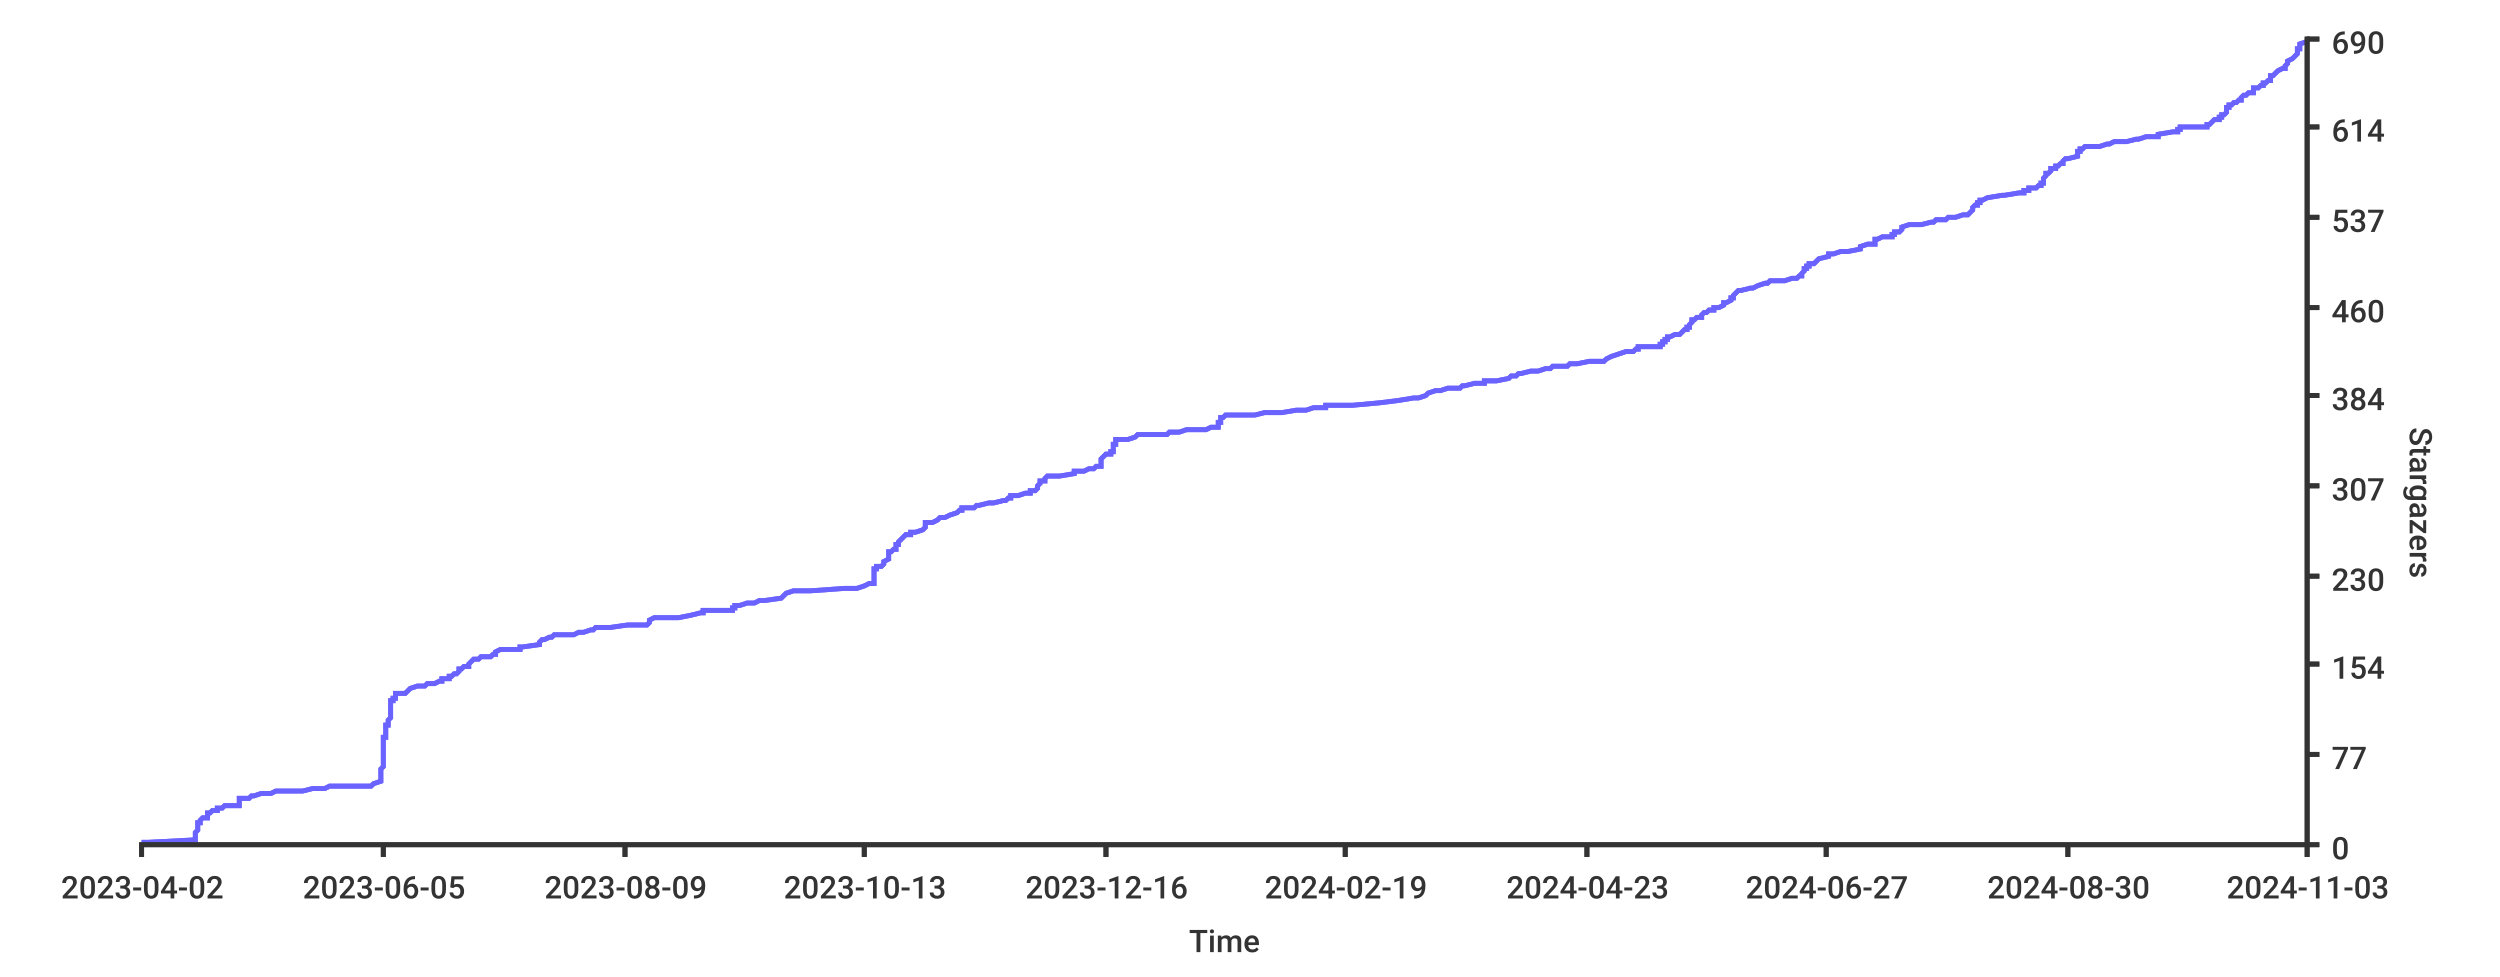
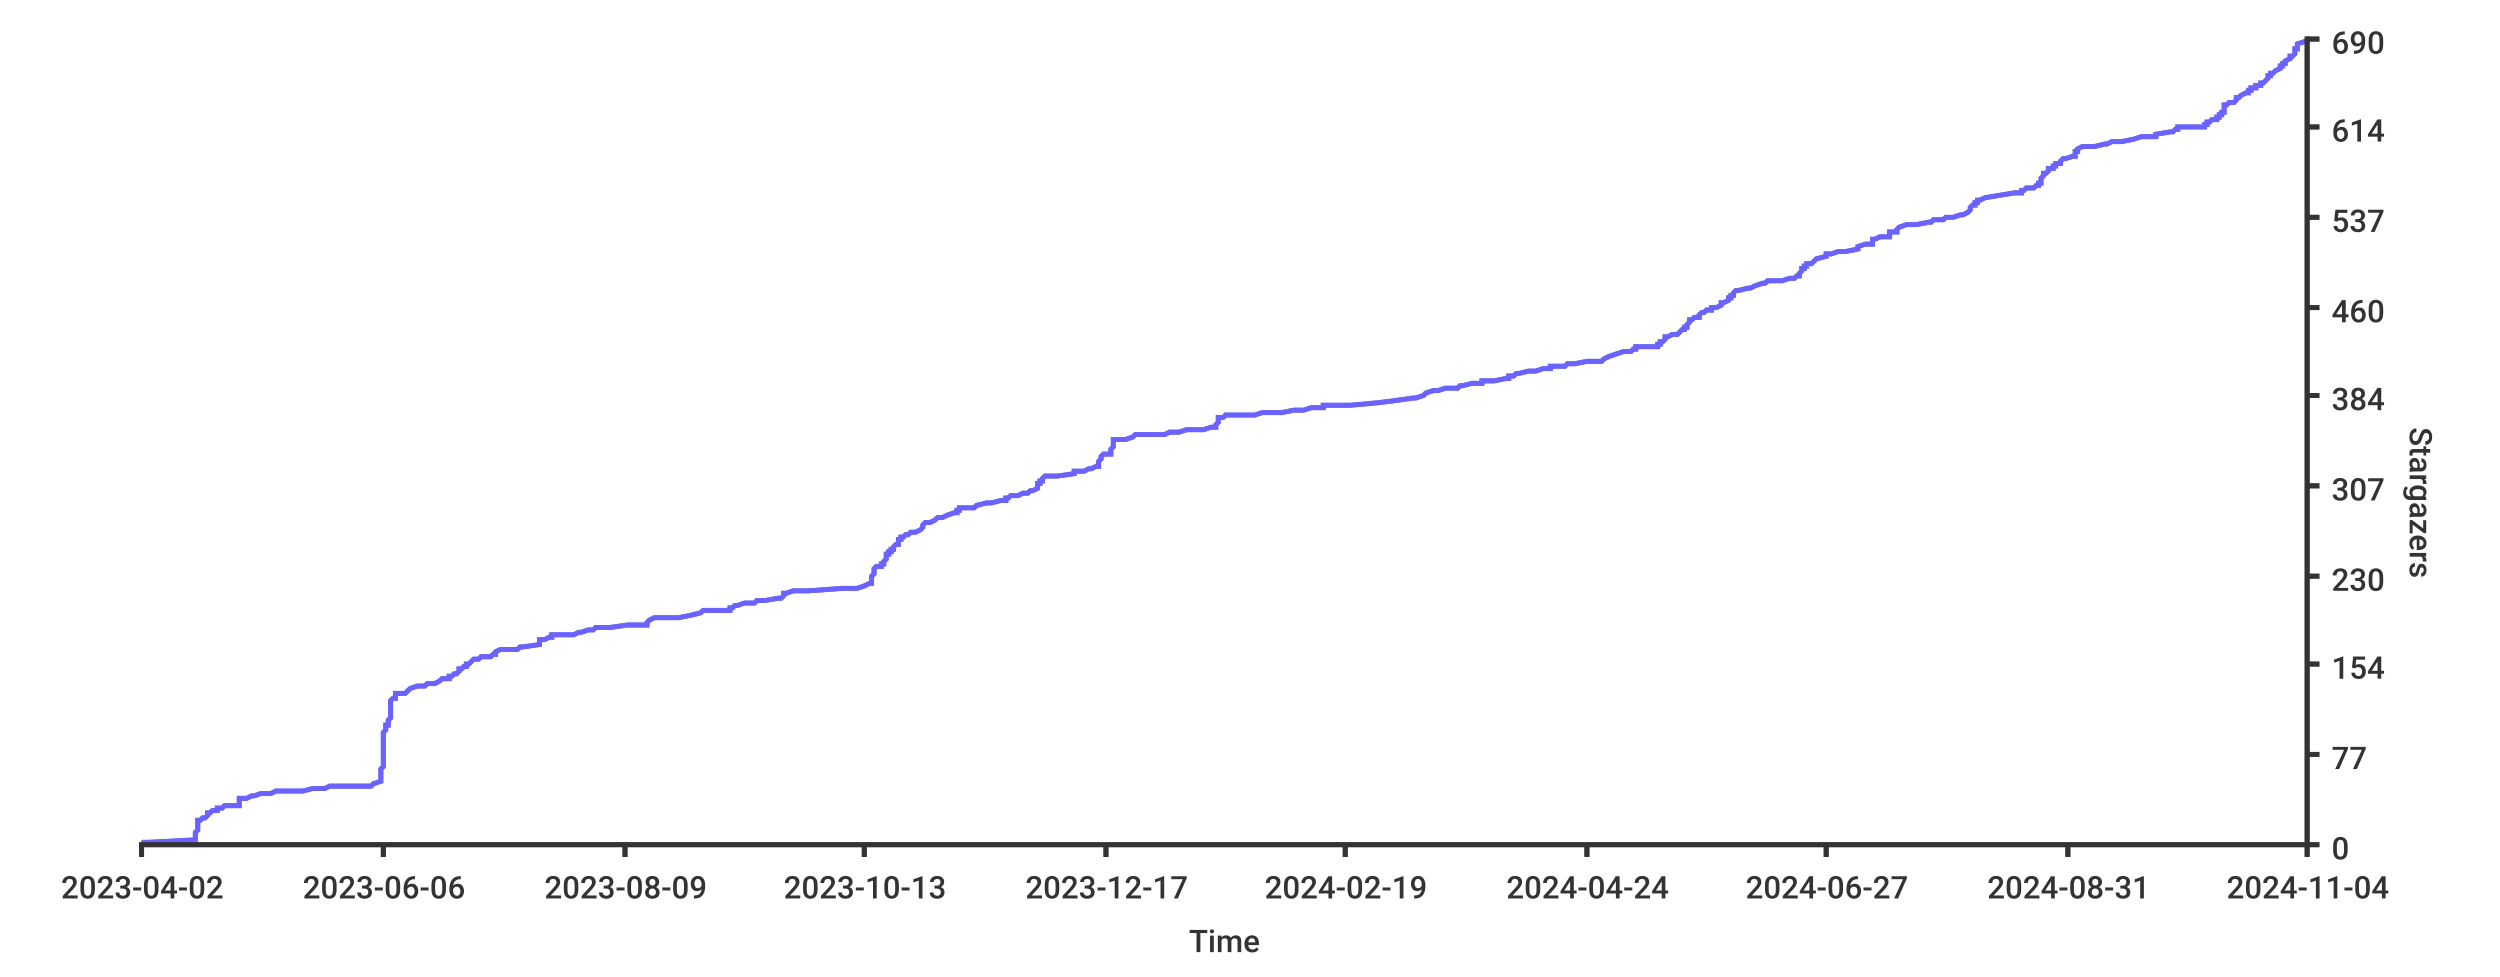
<svg xmlns="http://www.w3.org/2000/svg" width="1024px" height="400px">
  <style type="text/css">
path { fill: none; stroke: rgb(51,51,51); }
path.series { stroke: #6b63ff; }
rect.background { fill: rgb(255,255,255); stroke: none; }

text {
	stroke-width: 0;
	stroke: none;
	fill: rgba(51,51,51,1.0);
	font-size: 12.8px;
	font-family: 'Roboto Medium', sans-serif;
}
</style>
-   <rect class="background" rx="8" x="0" y="0" width="1024px" height="400px" />
+   <rect rx="8" x="0" y="0" width="1024px" height="400px" class="background" />
  <rect x="0" y="0" width="1024px" height="400px" class="background" rx="8" />
-   <path stroke-width="2" class="series" d="M 58 345 L 61 345 L 80 344 L 80 344 L 80 343 L 80 343 L 80 342 L 80 342 L 80 341 L 80 341 L 81 340 L 81 340 L 81 339 L 81 339 L 81 338 L 81 338 L 81 337 L 82 337 L 82 336 L 82 336 L 83 335 L 83 335 L 85 335 L 85 334 L 85 334 L 85 333 L 86 333 L 87 332 L 89 332 L 89 331 L 91 331 L 92 330 L 98 330 L 98 329 L 98 329 L 98 328 L 98 328 L 98 327 L 102 327 L 103 326 L 104 326 L 107 325 L 111 325 L 113 324 L 121 324 L 124 324 L 128 323 L 133 323 L 135 322 L 152 322 L 153 321 L 153 321 L 156 320 L 156 320 L 156 319 L 156 319 L 156 318 L 156 318 L 156 317 L 156 317 L 156 316 L 156 316 L 156 315 L 156 315 L 157 314 L 157 314 L 157 313 L 157 313 L 157 313 L 157 312 L 157 312 L 157 311 L 157 311 L 157 310 L 157 310 L 157 309 L 157 309 L 157 308 L 157 308 L 157 307 L 157 307 L 157 306 L 157 306 L 157 305 L 157 305 L 157 304 L 157 304 L 157 303 L 157 303 L 157 302 L 158 302 L 158 302 L 158 301 L 158 301 L 158 300 L 158 300 L 158 299 L 158 299 L 158 298 L 158 298 L 158 297 L 159 297 L 159 296 L 159 296 L 159 295 L 159 295 L 160 294 L 160 294 L 160 293 L 160 293 L 160 292 L 160 292 L 160 291 L 160 291 L 160 291 L 160 290 L 160 290 L 160 289 L 160 289 L 160 288 L 160 288 L 160 287 L 161 287 L 161 286 L 162 286 L 162 285 L 162 285 L 162 284 L 166 284 L 167 283 L 167 283 L 168 282 L 168 282 L 171 281 L 174 281 L 175 280 L 177 280 L 178 280 L 180 279 L 181 279 L 181 278 L 184 278 L 184 277 L 185 277 L 186 276 L 187 276 L 188 275 L 188 275 L 188 274 L 189 274 L 190 273 L 192 273 L 192 272 L 192 272 L 193 271 L 193 271 L 194 270 L 196 270 L 197 269 L 200 269 L 201 269 L 202 268 L 203 268 L 203 267 L 203 267 L 205 266 L 213 266 L 213 265 L 214 265 L 221 264 L 221 264 L 221 263 L 221 263 L 222 262 L 223 262 L 225 261 L 226 261 L 227 260 L 235 260 L 237 259 L 239 259 L 242 258 L 243 258 L 243 258 L 244 257 L 250 257 L 257 256 L 265 256 L 266 255 L 266 255 L 266 254 L 266 254 L 268 253 L 278 253 L 283 252 L 283 252 L 287 251 L 288 251 L 288 250 L 300 250 L 300 249 L 301 249 L 301 248 L 303 248 L 306 247 L 307 247 L 309 247 L 311 246 L 313 246 L 320 245 L 320 245 L 321 244 L 321 244 L 322 243 L 322 243 L 325 242 L 332 242 L 346 241 L 351 241 L 354 240 L 354 240 L 356 239 L 358 239 L 358 238 L 358 238 L 358 237 L 358 237 L 358 236 L 358 236 L 358 236 L 358 235 L 358 235 L 358 234 L 358 234 L 358 233 L 359 233 L 359 232 L 361 232 L 362 231 L 362 231 L 362 230 L 362 230 L 364 229 L 364 229 L 364 228 L 364 228 L 364 227 L 364 227 L 364 226 L 365 226 L 366 225 L 366 225 L 367 225 L 367 224 L 367 224 L 367 223 L 368 223 L 368 222 L 368 222 L 369 221 L 369 221 L 370 220 L 370 220 L 371 219 L 373 219 L 373 218 L 375 218 L 378 217 L 378 217 L 379 216 L 379 216 L 379 215 L 379 215 L 379 214 L 381 214 L 382 214 L 384 213 L 384 213 L 385 212 L 387 212 L 389 211 L 389 211 L 392 210 L 392 210 L 393 209 L 394 209 L 394 208 L 399 208 L 400 207 L 401 207 L 405 206 L 407 206 L 411 205 L 412 205 L 413 204 L 414 204 L 414 203 L 414 203 L 417 203 L 420 202 L 422 202 L 422 201 L 424 201 L 425 200 L 425 200 L 425 199 L 425 199 L 426 198 L 426 198 L 426 197 L 428 197 L 428 196 L 428 196 L 429 195 L 434 195 L 440 194 L 440 194 L 440 193 L 444 193 L 446 192 L 447 192 L 448 192 L 449 191 L 451 191 L 451 190 L 451 190 L 451 189 L 451 189 L 451 188 L 451 188 L 452 187 L 452 187 L 453 186 L 455 186 L 455 185 L 456 185 L 456 184 L 456 184 L 456 183 L 456 183 L 456 182 L 457 182 L 457 181 L 457 181 L 457 181 L 457 180 L 462 180 L 465 179 L 465 179 L 466 178 L 478 178 L 479 177 L 483 177 L 486 176 L 494 176 L 496 175 L 499 175 L 499 174 L 499 174 L 499 173 L 500 173 L 500 172 L 500 172 L 500 171 L 501 171 L 502 170 L 512 170 L 514 170 L 518 169 L 525 169 L 531 168 L 535 168 L 538 167 L 543 167 L 543 166 L 554 166 L 565 165 L 565 165 L 573 164 L 573 164 L 579 163 L 581 163 L 584 162 L 584 162 L 585 161 L 585 161 L 588 160 L 590 160 L 593 159 L 597 159 L 598 159 L 599 158 L 600 158 L 604 157 L 608 157 L 608 156 L 613 156 L 618 155 L 618 155 L 619 154 L 621 154 L 622 153 L 623 153 L 627 152 L 630 152 L 633 151 L 635 151 L 636 150 L 642 150 L 643 149 L 646 149 L 651 148 L 651 148 L 657 148 L 658 147 L 658 147 L 660 146 L 660 146 L 663 145 L 663 145 L 666 144 L 669 144 L 670 143 L 671 143 L 671 142 L 680 142 L 680 141 L 681 141 L 681 140 L 682 140 L 682 139 L 683 139 L 683 138 L 684 138 L 686 137 L 686 137 L 688 137 L 689 136 L 689 136 L 690 135 L 691 135 L 691 134 L 692 134 L 692 133 L 692 133 L 693 132 L 693 132 L 693 131 L 694 131 L 695 130 L 697 130 L 697 129 L 697 129 L 698 128 L 699 128 L 700 127 L 702 127 L 702 126 L 703 126 L 704 126 L 706 125 L 706 125 L 706 124 L 707 124 L 709 123 L 709 123 L 709 122 L 710 122 L 710 121 L 710 121 L 711 120 L 711 120 L 712 119 L 713 119 L 717 118 L 718 118 L 720 117 L 720 117 L 723 116 L 724 116 L 725 115 L 727 115 L 731 115 L 734 114 L 736 114 L 737 113 L 738 113 L 738 112 L 738 112 L 739 111 L 739 111 L 739 110 L 740 110 L 740 109 L 741 109 L 741 108 L 743 108 L 744 107 L 744 107 L 745 106 L 745 106 L 749 105 L 749 105 L 749 104 L 750 104 L 751 104 L 754 103 L 757 103 L 762 102 L 762 102 L 762 101 L 762 101 L 765 100 L 768 100 L 768 99 L 768 99 L 768 98 L 769 98 L 771 97 L 775 97 L 775 96 L 776 96 L 776 95 L 778 95 L 779 94 L 779 94 L 779 93 L 779 93 L 782 92 L 787 92 L 787 92 L 791 91 L 792 91 L 793 90 L 797 90 L 798 89 L 801 89 L 804 88 L 806 88 L 807 87 L 807 87 L 808 86 L 808 86 L 808 85 L 808 85 L 809 84 L 810 84 L 810 83 L 811 83 L 811 82 L 811 82 L 812 82 L 814 81 L 814 81 L 820 80 L 821 80 L 827 79 L 829 79 L 829 78 L 831 78 L 831 77 L 834 77 L 835 76 L 836 76 L 836 75 L 837 75 L 837 74 L 837 74 L 837 73 L 837 73 L 838 72 L 838 72 L 838 71 L 838 71 L 839 71 L 840 70 L 840 70 L 840 69 L 842 69 L 842 68 L 843 68 L 844 67 L 845 67 L 845 66 L 845 66 L 846 65 L 847 65 L 851 64 L 851 64 L 851 63 L 851 63 L 851 62 L 852 62 L 852 61 L 853 61 L 854 60 L 857 60 L 860 60 L 863 59 L 864 59 L 866 58 L 871 58 L 875 57 L 876 57 L 879 56 L 884 56 L 884 55 L 884 55 L 890 54 L 892 54 L 892 53 L 893 53 L 893 52 L 904 52 L 904 51 L 905 51 L 906 50 L 906 50 L 907 49 L 908 49 L 909 49 L 909 48 L 910 48 L 910 47 L 911 47 L 912 46 L 912 46 L 912 45 L 912 45 L 912 44 L 913 44 L 913 43 L 914 43 L 915 42 L 916 42 L 917 41 L 918 41 L 918 40 L 918 40 L 919 39 L 920 39 L 921 38 L 921 38 L 923 38 L 923 37 L 923 37 L 923 36 L 925 36 L 926 35 L 927 35 L 927 34 L 928 34 L 929 33 L 930 33 L 930 32 L 930 32 L 930 31 L 931 31 L 932 30 L 932 30 L 933 29 L 933 29 L 935 28 L 936 28 L 936 27 L 936 27 L 936 27 L 937 26 L 937 26 L 937 25 L 937 25 L 939 24 L 939 24 L 940 23 L 940 23 L 941 22 L 941 22 L 941 21 L 941 21 L 941 20 L 942 20 L 942 19 L 942 19 L 942 18 L 942 18 L 945 17" />
-   <path d="M 58 345 L 61 345 L 80 344 L 80 344 L 80 343 L 80 343 L 80 342 L 80 342 L 80 341 L 80 341 L 81 340 L 81 340 L 81 339 L 81 339 L 81 338 L 81 338 L 81 337 L 82 337 L 82 336 L 82 336 L 83 335 L 83 335 L 85 335 L 85 334 L 85 334 L 85 333 L 86 333 L 87 332 L 89 332 L 89 331 L 91 331 L 92 330 L 98 330 L 98 329 L 98 329 L 98 328 L 98 328 L 98 327 L 102 327 L 103 326 L 104 326 L 107 325 L 111 325 L 113 324 L 121 324 L 124 324 L 128 323 L 133 323 L 135 322 L 152 322 L 153 321 L 153 321 L 156 320 L 156 320 L 156 319 L 156 319 L 156 318 L 156 318 L 156 317 L 156 317 L 156 316 L 156 316 L 156 315 L 156 315 L 157 314 L 157 314 L 157 313 L 157 313 L 157 313 L 157 312 L 157 312 L 157 311 L 157 311 L 157 310 L 157 310 L 157 309 L 157 309 L 157 308 L 157 308 L 157 307 L 157 307 L 157 306 L 157 306 L 157 305 L 157 305 L 157 304 L 157 304 L 157 303 L 157 303 L 157 302 L 158 302 L 158 302 L 158 301 L 158 301 L 158 300 L 158 300 L 158 299 L 158 299 L 158 298 L 158 298 L 158 297 L 159 297 L 159 296 L 159 296 L 159 295 L 159 295 L 160 294 L 160 294 L 160 293 L 160 293 L 160 292 L 160 292 L 160 291 L 160 291 L 160 291 L 160 290 L 160 290 L 160 289 L 160 289 L 160 288 L 160 288 L 160 287 L 161 287 L 161 286 L 162 286 L 162 285 L 162 285 L 162 284 L 166 284 L 167 283 L 167 283 L 168 282 L 168 282 L 171 281 L 174 281 L 175 280 L 177 280 L 178 280 L 180 279 L 181 279 L 181 278 L 184 278 L 184 277 L 185 277 L 186 276 L 187 276 L 188 275 L 188 275 L 188 274 L 189 274 L 190 273 L 192 273 L 192 272 L 192 272 L 193 271 L 193 271 L 194 270 L 196 270 L 197 269 L 200 269 L 201 269 L 202 268 L 203 268 L 203 267 L 203 267 L 205 266 L 213 266 L 213 265 L 214 265 L 221 264 L 221 264 L 221 263 L 221 263 L 222 262 L 223 262 L 225 261 L 226 261 L 227 260 L 235 260 L 237 259 L 239 259 L 242 258 L 243 258 L 243 258 L 244 257 L 250 257 L 257 256 L 265 256 L 266 255 L 266 255 L 266 254 L 266 254 L 268 253 L 278 253 L 283 252 L 283 252 L 287 251 L 288 251 L 288 250 L 300 250 L 300 249 L 301 249 L 301 248 L 303 248 L 306 247 L 307 247 L 309 247 L 311 246 L 313 246 L 320 245 L 320 245 L 321 244 L 321 244 L 322 243 L 322 243 L 325 242 L 332 242 L 346 241 L 351 241 L 354 240 L 354 240 L 356 239 L 358 239 L 358 238 L 358 238 L 358 237 L 358 237 L 358 236 L 358 236 L 358 236 L 358 235 L 358 235 L 358 234 L 358 234 L 358 233 L 359 233 L 359 232 L 361 232 L 362 231 L 362 231 L 362 230 L 362 230 L 364 229 L 364 229 L 364 228 L 364 228 L 364 227 L 364 227 L 364 226 L 365 226 L 366 225 L 366 225 L 367 225 L 367 224 L 367 224 L 367 223 L 368 223 L 368 222 L 368 222 L 369 221 L 369 221 L 370 220 L 370 220 L 371 219 L 373 219 L 373 218 L 375 218 L 378 217 L 378 217 L 379 216 L 379 216 L 379 215 L 379 215 L 379 214 L 381 214 L 382 214 L 384 213 L 384 213 L 385 212 L 387 212 L 389 211 L 389 211 L 392 210 L 392 210 L 393 209 L 394 209 L 394 208 L 399 208 L 400 207 L 401 207 L 405 206 L 407 206 L 411 205 L 412 205 L 413 204 L 414 204 L 414 203 L 414 203 L 417 203 L 420 202 L 422 202 L 422 201 L 424 201 L 425 200 L 425 200 L 425 199 L 425 199 L 426 198 L 426 198 L 426 197 L 428 197 L 428 196 L 428 196 L 429 195 L 434 195 L 440 194 L 440 194 L 440 193 L 444 193 L 446 192 L 447 192 L 448 192 L 449 191 L 451 191 L 451 190 L 451 190 L 451 189 L 451 189 L 451 188 L 451 188 L 452 187 L 452 187 L 453 186 L 455 186 L 455 185 L 456 185 L 456 184 L 456 184 L 456 183 L 456 183 L 456 182 L 457 182 L 457 181 L 457 181 L 457 181 L 457 180 L 462 180 L 465 179 L 465 179 L 466 178 L 478 178 L 479 177 L 483 177 L 486 176 L 494 176 L 496 175 L 499 175 L 499 174 L 499 174 L 499 173 L 500 173 L 500 172 L 500 172 L 500 171 L 501 171 L 502 170 L 512 170 L 514 170 L 518 169 L 525 169 L 531 168 L 535 168 L 538 167 L 543 167 L 543 166 L 554 166 L 565 165 L 565 165 L 573 164 L 573 164 L 579 163 L 581 163 L 584 162 L 584 162 L 585 161 L 585 161 L 588 160 L 590 160 L 593 159 L 597 159 L 598 159 L 599 158 L 600 158 L 604 157 L 608 157 L 608 156 L 613 156 L 618 155 L 618 155 L 619 154 L 621 154 L 622 153 L 623 153 L 627 152 L 630 152 L 633 151 L 635 151 L 636 150 L 642 150 L 643 149 L 646 149 L 651 148 L 651 148 L 657 148 L 658 147 L 658 147 L 660 146 L 660 146 L 663 145 L 663 145 L 666 144 L 669 144 L 670 143 L 671 143 L 671 142 L 680 142 L 680 141 L 681 141 L 681 140 L 682 140 L 682 139 L 683 139 L 683 138 L 684 138 L 686 137 L 686 137 L 688 137 L 689 136 L 689 136 L 690 135 L 691 135 L 691 134 L 692 134 L 692 133 L 692 133 L 693 132 L 693 132 L 693 131 L 694 131 L 695 130 L 697 130 L 697 129 L 697 129 L 698 128 L 699 128 L 700 127 L 702 127 L 702 126 L 703 126 L 704 126 L 706 125 L 706 125 L 706 124 L 707 124 L 709 123 L 709 123 L 709 122 L 710 122 L 710 121 L 710 121 L 711 120 L 711 120 L 712 119 L 713 119 L 717 118 L 718 118 L 720 117 L 720 117 L 723 116 L 724 116 L 725 115 L 727 115 L 731 115 L 734 114 L 736 114 L 737 113 L 738 113 L 738 112 L 738 112 L 739 111 L 739 111 L 739 110 L 740 110 L 740 109 L 741 109 L 741 108 L 743 108 L 744 107 L 744 107 L 745 106 L 745 106 L 749 105 L 749 105 L 749 104 L 750 104 L 751 104 L 754 103 L 757 103 L 762 102 L 762 102 L 762 101 L 762 101 L 765 100 L 768 100 L 768 99 L 768 99 L 768 98 L 769 98 L 771 97 L 775 97 L 775 96 L 776 96 L 776 95 L 778 95 L 779 94 L 779 94 L 779 93 L 779 93 L 782 92 L 787 92 L 787 92 L 791 91 L 792 91 L 793 90 L 797 90 L 798 89 L 801 89 L 804 88 L 806 88 L 807 87 L 807 87 L 808 86 L 808 86 L 808 85 L 808 85 L 809 84 L 810 84 L 810 83 L 811 83 L 811 82 L 811 82 L 812 82 L 814 81 L 814 81 L 820 80 L 821 80 L 827 79 L 829 79 L 829 78 L 831 78 L 831 77 L 834 77 L 835 76 L 836 76 L 836 75 L 837 75 L 837 74 L 837 74 L 837 73 L 837 73 L 838 72 L 838 72 L 838 71 L 838 71 L 839 71 L 840 70 L 840 70 L 840 69 L 842 69 L 842 68 L 843 68 L 844 67 L 845 67 L 845 66 L 845 66 L 846 65 L 847 65 L 851 64 L 851 64 L 851 63 L 851 63 L 851 62 L 852 62 L 852 61 L 853 61 L 854 60 L 857 60 L 860 60 L 863 59 L 864 59 L 866 58 L 871 58 L 875 57 L 876 57 L 879 56 L 884 56 L 884 55 L 884 55 L 890 54 L 892 54 L 892 53 L 893 53 L 893 52 L 904 52 L 904 51 L 905 51 L 906 50 L 906 50 L 907 49 L 908 49 L 909 49 L 909 48 L 910 48 L 910 47 L 911 47 L 912 46 L 912 46 L 912 45 L 912 45 L 912 44 L 913 44 L 913 43 L 914 43 L 915 42 L 916 42 L 917 41 L 918 41 L 918 40 L 918 40 L 919 39 L 920 39 L 921 38 L 921 38 L 923 38 L 923 37 L 923 37 L 923 36 L 925 36 L 926 35 L 927 35 L 927 34 L 928 34 L 929 33 L 930 33 L 930 32 L 930 32 L 930 31 L 931 31 L 932 30 L 932 30 L 933 29 L 933 29 L 935 28 L 936 28 L 936 27 L 936 27 L 936 27 L 937 26 L 937 26 L 937 25 L 937 25 L 939 24 L 939 24 L 940 23 L 940 23 L 941 22 L 941 22 L 941 21 L 941 21 L 941 20 L 942 20 L 942 19 L 942 19 L 942 18 L 942 18 L 945 17" stroke-width="2" class="series" />
+   <path stroke-width="2" class="series" d="M 58 345 L 61 345 L 80 344 L 80 344 L 80 343 L 80 343 L 80 342 L 80 342 L 80 341 L 80 341 L 81 340 L 81 340 L 81 339 L 81 339 L 81 338 L 81 338 L 81 337 L 81 337 L 81 336 L 82 336 L 83 335 L 83 335 L 84 335 L 85 334 L 85 334 L 85 333 L 86 333 L 87 332 L 89 332 L 89 331 L 91 331 L 92 330 L 98 330 L 98 329 L 98 329 L 98 328 L 98 328 L 98 327 L 101 327 L 103 326 L 104 326 L 107 325 L 111 325 L 113 324 L 121 324 L 124 324 L 128 323 L 133 323 L 135 322 L 152 322 L 153 321 L 153 321 L 156 320 L 156 320 L 156 319 L 156 319 L 156 318 L 156 318 L 156 317 L 156 317 L 156 316 L 156 316 L 156 315 L 156 315 L 157 314 L 157 314 L 157 313 L 157 313 L 157 313 L 157 312 L 157 312 L 157 311 L 157 311 L 157 310 L 157 310 L 157 309 L 157 309 L 157 308 L 157 308 L 157 307 L 157 307 L 157 306 L 157 306 L 157 305 L 157 305 L 157 304 L 157 304 L 157 303 L 157 303 L 157 302 L 157 302 L 157 302 L 157 301 L 157 301 L 157 300 L 157 300 L 158 299 L 158 299 L 158 298 L 158 298 L 158 297 L 159 297 L 159 296 L 159 296 L 159 295 L 159 295 L 160 294 L 160 294 L 160 293 L 160 293 L 160 292 L 160 292 L 160 291 L 160 291 L 160 291 L 160 290 L 160 290 L 160 289 L 160 289 L 160 288 L 160 288 L 160 287 L 160 287 L 161 286 L 162 286 L 162 285 L 162 285 L 162 284 L 166 284 L 167 283 L 167 283 L 168 282 L 168 282 L 171 281 L 174 281 L 175 280 L 177 280 L 178 280 L 180 279 L 180 279 L 181 278 L 184 278 L 184 277 L 185 277 L 186 276 L 187 276 L 188 275 L 188 275 L 188 274 L 189 274 L 190 273 L 191 273 L 191 272 L 192 272 L 193 271 L 193 271 L 194 270 L 196 270 L 197 269 L 200 269 L 201 269 L 202 268 L 203 268 L 203 267 L 203 267 L 205 266 L 212 266 L 213 265 L 214 265 L 221 264 L 221 264 L 221 263 L 221 263 L 221 262 L 223 262 L 225 261 L 226 261 L 226 260 L 235 260 L 237 259 L 238 259 L 241 258 L 243 258 L 243 258 L 244 257 L 250 257 L 257 256 L 265 256 L 265 255 L 265 255 L 266 254 L 266 254 L 268 253 L 278 253 L 283 252 L 283 252 L 287 251 L 287 251 L 288 250 L 299 250 L 299 249 L 300 249 L 301 248 L 302 248 L 305 247 L 307 247 L 309 247 L 310 246 L 313 246 L 319 245 L 320 245 L 321 244 L 321 244 L 321 243 L 322 243 L 325 242 L 331 242 L 345 241 L 351 241 L 354 240 L 354 240 L 356 239 L 357 239 L 357 238 L 357 238 L 357 237 L 357 237 L 357 236 L 357 236 L 357 236 L 358 235 L 358 235 L 358 234 L 358 234 L 358 233 L 358 233 L 359 232 L 361 232 L 361 231 L 362 231 L 362 230 L 362 230 L 363 229 L 363 229 L 363 228 L 363 228 L 363 227 L 364 227 L 364 226 L 365 226 L 365 225 L 366 225 L 366 225 L 366 224 L 366 224 L 367 223 L 368 223 L 368 222 L 368 222 L 368 221 L 369 221 L 369 220 L 370 220 L 371 219 L 372 219 L 373 218 L 375 218 L 377 217 L 377 217 L 378 216 L 378 216 L 378 215 L 378 215 L 379 214 L 381 214 L 381 214 L 383 213 L 383 213 L 384 212 L 386 212 L 388 211 L 388 211 L 391 210 L 392 210 L 392 209 L 393 209 L 393 208 L 399 208 L 400 207 L 400 207 L 404 206 L 406 206 L 410 205 L 412 205 L 412 204 L 413 204 L 414 203 L 414 203 L 417 203 L 419 202 L 421 202 L 422 201 L 423 201 L 425 200 L 425 200 L 425 199 L 425 199 L 425 198 L 426 198 L 426 197 L 427 197 L 427 196 L 427 196 L 428 195 L 433 195 L 440 194 L 440 194 L 440 193 L 444 193 L 446 192 L 447 192 L 447 192 L 449 191 L 450 191 L 450 190 L 450 190 L 450 189 L 450 189 L 451 188 L 451 188 L 451 187 L 451 187 L 452 186 L 455 186 L 455 185 L 455 185 L 455 184 L 455 184 L 456 183 L 456 183 L 456 182 L 456 182 L 456 181 L 456 181 L 456 181 L 456 180 L 461 180 L 464 179 L 464 179 L 465 178 L 477 178 L 479 177 L 483 177 L 486 176 L 493 176 L 496 175 L 498 175 L 498 174 L 498 174 L 499 173 L 499 173 L 499 172 L 499 172 L 499 171 L 501 171 L 502 170 L 511 170 L 514 170 L 517 169 L 525 169 L 530 168 L 534 168 L 537 167 L 542 167 L 542 166 L 553 166 L 564 165 L 564 165 L 572 164 L 572 164 L 579 163 L 580 163 L 583 162 L 583 162 L 584 161 L 584 161 L 587 160 L 589 160 L 592 159 L 596 159 L 597 159 L 598 158 L 599 158 L 603 157 L 607 157 L 607 156 L 612 156 L 617 155 L 618 155 L 618 154 L 620 154 L 621 153 L 622 153 L 626 152 L 629 152 L 632 151 L 635 151 L 635 150 L 641 150 L 642 149 L 645 149 L 650 148 L 650 148 L 656 148 L 657 147 L 657 147 L 659 146 L 659 146 L 662 145 L 662 145 L 665 144 L 668 144 L 669 143 L 670 143 L 670 142 L 679 142 L 679 141 L 680 141 L 680 140 L 681 140 L 682 139 L 682 139 L 682 138 L 683 138 L 685 137 L 685 137 L 687 137 L 688 136 L 688 136 L 689 135 L 690 135 L 690 134 L 691 134 L 691 133 L 691 133 L 692 132 L 692 132 L 692 131 L 693 131 L 694 130 L 696 130 L 696 129 L 696 129 L 697 128 L 698 128 L 699 127 L 701 127 L 701 126 L 702 126 L 703 126 L 705 125 L 705 125 L 705 124 L 706 124 L 708 123 L 708 123 L 708 122 L 709 122 L 709 121 L 710 121 L 710 120 L 710 120 L 711 119 L 712 119 L 716 118 L 717 118 L 719 117 L 719 117 L 722 116 L 723 116 L 724 115 L 726 115 L 730 115 L 733 114 L 735 114 L 736 113 L 737 113 L 737 112 L 737 112 L 738 111 L 738 111 L 738 110 L 739 110 L 739 109 L 740 109 L 740 108 L 742 108 L 743 107 L 743 107 L 744 106 L 744 106 L 748 105 L 748 105 L 748 104 L 749 104 L 750 104 L 753 103 L 756 103 L 761 102 L 761 102 L 761 101 L 761 101 L 764 100 L 767 100 L 767 99 L 767 99 L 767 98 L 768 98 L 770 97 L 774 97 L 774 96 L 774 96 L 774 95 L 777 95 L 777 94 L 777 94 L 778 93 L 778 93 L 781 92 L 785 92 L 785 92 L 790 91 L 791 91 L 792 90 L 796 90 L 797 89 L 800 89 L 803 88 L 804 88 L 806 87 L 806 87 L 807 86 L 807 86 L 807 85 L 807 85 L 808 84 L 809 84 L 809 83 L 810 83 L 810 82 L 810 82 L 811 82 L 813 81 L 813 81 L 819 80 L 819 80 L 825 79 L 828 79 L 828 78 L 829 78 L 830 77 L 833 77 L 834 76 L 835 76 L 835 75 L 836 75 L 836 74 L 836 74 L 836 73 L 836 73 L 837 72 L 837 72 L 837 71 L 837 71 L 838 71 L 839 70 L 839 70 L 839 69 L 841 69 L 841 68 L 842 68 L 842 67 L 844 67 L 844 66 L 844 66 L 845 65 L 846 65 L 849 64 L 850 64 L 850 63 L 850 63 L 850 62 L 851 62 L 851 61 L 851 61 L 853 60 L 855 60 L 858 60 L 862 59 L 863 59 L 865 58 L 869 58 L 874 57 L 874 57 L 877 56 L 883 56 L 883 55 L 883 55 L 889 54 L 890 54 L 891 53 L 892 53 L 892 52 L 903 52 L 903 51 L 904 51 L 904 50 L 905 50 L 906 49 L 907 49 L 908 49 L 908 48 L 909 48 L 909 47 L 910 47 L 910 46 L 911 46 L 911 45 L 911 45 L 911 44 L 911 44 L 911 43 L 912 43 L 913 42 L 915 42 L 916 41 L 916 41 L 916 40 L 917 40 L 918 39 L 918 39 L 920 38 L 920 38 L 921 38 L 921 37 L 922 37 L 922 36 L 924 36 L 924 35 L 926 35 L 926 34 L 927 34 L 928 33 L 928 33 L 929 32 L 929 32 L 929 31 L 930 31 L 930 30 L 931 30 L 932 29 L 932 29 L 934 28 L 934 28 L 934 27 L 935 27 L 935 27 L 935 26 L 936 26 L 936 25 L 936 25 L 938 24 L 938 24 L 938 23 L 939 23 L 940 22 L 940 22 L 940 21 L 940 21 L 940 20 L 941 20 L 941 19 L 941 19 L 941 18 L 941 18 L 944 17 L 945 17" />
+   <path stroke-width="2" class="series" d="M 58 345 L 61 345 L 80 344 L 80 344 L 80 343 L 80 343 L 80 342 L 80 342 L 80 341 L 80 341 L 81 340 L 81 340 L 81 339 L 81 339 L 81 338 L 81 338 L 81 337 L 81 337 L 81 336 L 82 336 L 83 335 L 83 335 L 84 335 L 85 334 L 85 334 L 85 333 L 86 333 L 87 332 L 89 332 L 89 331 L 91 331 L 92 330 L 98 330 L 98 329 L 98 329 L 98 328 L 98 328 L 98 327 L 101 327 L 103 326 L 104 326 L 107 325 L 111 325 L 113 324 L 121 324 L 124 324 L 128 323 L 133 323 L 135 322 L 152 322 L 153 321 L 153 321 L 156 320 L 156 320 L 156 319 L 156 319 L 156 318 L 156 318 L 156 317 L 156 317 L 156 316 L 156 316 L 156 315 L 156 315 L 157 314 L 157 314 L 157 313 L 157 313 L 157 313 L 157 312 L 157 312 L 157 311 L 157 311 L 157 310 L 157 310 L 157 309 L 157 309 L 157 308 L 157 308 L 157 307 L 157 307 L 157 306 L 157 306 L 157 305 L 157 305 L 157 304 L 157 304 L 157 303 L 157 303 L 157 302 L 157 302 L 157 302 L 157 301 L 157 301 L 157 300 L 157 300 L 158 299 L 158 299 L 158 298 L 158 298 L 158 297 L 159 297 L 159 296 L 159 296 L 159 295 L 159 295 L 160 294 L 160 294 L 160 293 L 160 293 L 160 292 L 160 292 L 160 291 L 160 291 L 160 291 L 160 290 L 160 290 L 160 289 L 160 289 L 160 288 L 160 288 L 160 287 L 160 287 L 161 286 L 162 286 L 162 285 L 162 285 L 162 284 L 166 284 L 167 283 L 167 283 L 168 282 L 168 282 L 171 281 L 174 281 L 175 280 L 177 280 L 178 280 L 180 279 L 180 279 L 181 278 L 184 278 L 184 277 L 185 277 L 186 276 L 187 276 L 188 275 L 188 275 L 188 274 L 189 274 L 190 273 L 191 273 L 191 272 L 192 272 L 193 271 L 193 271 L 194 270 L 196 270 L 197 269 L 200 269 L 201 269 L 202 268 L 203 268 L 203 267 L 203 267 L 205 266 L 212 266 L 213 265 L 214 265 L 221 264 L 221 264 L 221 263 L 221 263 L 221 262 L 223 262 L 225 261 L 226 261 L 226 260 L 235 260 L 237 259 L 238 259 L 241 258 L 243 258 L 243 258 L 244 257 L 250 257 L 257 256 L 265 256 L 265 255 L 265 255 L 266 254 L 266 254 L 268 253 L 278 253 L 283 252 L 283 252 L 287 251 L 287 251 L 288 250 L 299 250 L 299 249 L 300 249 L 301 248 L 302 248 L 305 247 L 307 247 L 309 247 L 310 246 L 313 246 L 319 245 L 320 245 L 321 244 L 321 244 L 321 243 L 322 243 L 325 242 L 331 242 L 345 241 L 351 241 L 354 240 L 354 240 L 356 239 L 357 239 L 357 238 L 357 238 L 357 237 L 357 237 L 357 236 L 357 236 L 357 236 L 358 235 L 358 235 L 358 234 L 358 234 L 358 233 L 358 233 L 359 232 L 361 232 L 361 231 L 362 231 L 362 230 L 362 230 L 363 229 L 363 229 L 363 228 L 363 228 L 363 227 L 364 227 L 364 226 L 365 226 L 365 225 L 366 225 L 366 225 L 366 224 L 366 224 L 367 223 L 368 223 L 368 222 L 368 222 L 368 221 L 369 221 L 369 220 L 370 220 L 371 219 L 372 219 L 373 218 L 375 218 L 377 217 L 377 217 L 378 216 L 378 216 L 378 215 L 378 215 L 379 214 L 381 214 L 381 214 L 383 213 L 383 213 L 384 212 L 386 212 L 388 211 L 388 211 L 391 210 L 392 210 L 392 209 L 393 209 L 393 208 L 399 208 L 400 207 L 400 207 L 404 206 L 406 206 L 410 205 L 412 205 L 412 204 L 413 204 L 414 203 L 414 203 L 417 203 L 419 202 L 421 202 L 422 201 L 423 201 L 425 200 L 425 200 L 425 199 L 425 199 L 425 198 L 426 198 L 426 197 L 427 197 L 427 196 L 427 196 L 428 195 L 433 195 L 440 194 L 440 194 L 440 193 L 444 193 L 446 192 L 447 192 L 447 192 L 449 191 L 450 191 L 450 190 L 450 190 L 450 189 L 450 189 L 451 188 L 451 188 L 451 187 L 451 187 L 452 186 L 455 186 L 455 185 L 455 185 L 455 184 L 455 184 L 456 183 L 456 183 L 456 182 L 456 182 L 456 181 L 456 181 L 456 181 L 456 180 L 461 180 L 464 179 L 464 179 L 465 178 L 477 178 L 479 177 L 483 177 L 486 176 L 493 176 L 496 175 L 498 175 L 498 174 L 498 174 L 499 173 L 499 173 L 499 172 L 499 172 L 499 171 L 501 171 L 502 170 L 511 170 L 514 170 L 517 169 L 525 169 L 530 168 L 534 168 L 537 167 L 542 167 L 542 166 L 553 166 L 564 165 L 564 165 L 572 164 L 572 164 L 579 163 L 580 163 L 583 162 L 583 162 L 584 161 L 584 161 L 587 160 L 589 160 L 592 159 L 596 159 L 597 159 L 598 158 L 599 158 L 603 157 L 607 157 L 607 156 L 612 156 L 617 155 L 618 155 L 618 154 L 620 154 L 621 153 L 622 153 L 626 152 L 629 152 L 632 151 L 635 151 L 635 150 L 641 150 L 642 149 L 645 149 L 650 148 L 650 148 L 656 148 L 657 147 L 657 147 L 659 146 L 659 146 L 662 145 L 662 145 L 665 144 L 668 144 L 669 143 L 670 143 L 670 142 L 679 142 L 679 141 L 680 141 L 680 140 L 681 140 L 682 139 L 682 139 L 682 138 L 683 138 L 685 137 L 685 137 L 687 137 L 688 136 L 688 136 L 689 135 L 690 135 L 690 134 L 691 134 L 691 133 L 691 133 L 692 132 L 692 132 L 692 131 L 693 131 L 694 130 L 696 130 L 696 129 L 696 129 L 697 128 L 698 128 L 699 127 L 701 127 L 701 126 L 702 126 L 703 126 L 705 125 L 705 125 L 705 124 L 706 124 L 708 123 L 708 123 L 708 122 L 709 122 L 709 121 L 710 121 L 710 120 L 710 120 L 711 119 L 712 119 L 716 118 L 717 118 L 719 117 L 719 117 L 722 116 L 723 116 L 724 115 L 726 115 L 730 115 L 733 114 L 735 114 L 736 113 L 737 113 L 737 112 L 737 112 L 738 111 L 738 111 L 738 110 L 739 110 L 739 109 L 740 109 L 740 108 L 742 108 L 743 107 L 743 107 L 744 106 L 744 106 L 748 105 L 748 105 L 748 104 L 749 104 L 750 104 L 753 103 L 756 103 L 761 102 L 761 102 L 761 101 L 761 101 L 764 100 L 767 100 L 767 99 L 767 99 L 767 98 L 768 98 L 770 97 L 774 97 L 774 96 L 774 96 L 774 95 L 777 95 L 777 94 L 777 94 L 778 93 L 778 93 L 781 92 L 785 92 L 785 92 L 790 91 L 791 91 L 792 90 L 796 90 L 797 89 L 800 89 L 803 88 L 804 88 L 806 87 L 806 87 L 807 86 L 807 86 L 807 85 L 807 85 L 808 84 L 809 84 L 809 83 L 810 83 L 810 82 L 810 82 L 811 82 L 813 81 L 813 81 L 819 80 L 819 80 L 825 79 L 828 79 L 828 78 L 829 78 L 830 77 L 833 77 L 834 76 L 835 76 L 835 75 L 836 75 L 836 74 L 836 74 L 836 73 L 836 73 L 837 72 L 837 72 L 837 71 L 837 71 L 838 71 L 839 70 L 839 70 L 839 69 L 841 69 L 841 68 L 842 68 L 842 67 L 844 67 L 844 66 L 844 66 L 845 65 L 846 65 L 849 64 L 850 64 L 850 63 L 850 63 L 850 62 L 851 62 L 851 61 L 851 61 L 853 60 L 855 60 L 858 60 L 862 59 L 863 59 L 865 58 L 869 58 L 874 57 L 874 57 L 877 56 L 883 56 L 883 55 L 883 55 L 889 54 L 890 54 L 891 53 L 892 53 L 892 52 L 903 52 L 903 51 L 904 51 L 904 50 L 905 50 L 906 49 L 907 49 L 908 49 L 908 48 L 909 48 L 909 47 L 910 47 L 910 46 L 911 46 L 911 45 L 911 45 L 911 44 L 911 44 L 911 43 L 912 43 L 913 42 L 915 42 L 916 41 L 916 41 L 916 40 L 917 40 L 918 39 L 918 39 L 920 38 L 920 38 L 921 38 L 921 37 L 922 37 L 922 36 L 924 36 L 924 35 L 926 35 L 926 34 L 927 34 L 928 33 L 928 33 L 929 32 L 929 32 L 929 31 L 930 31 L 930 30 L 931 30 L 932 29 L 932 29 L 934 28 L 934 28 L 934 27 L 935 27 L 935 27 L 935 26 L 936 26 L 936 25 L 936 25 L 938 24 L 938 24 L 938 23 L 939 23 L 940 22 L 940 22 L 940 21 L 940 21 L 940 20 L 941 20 L 941 19 L 941 19 L 941 18 L 941 18 L 944 17 L 945 17" />
+   <path d="M 945 346 L 945 15" stroke-width="2" />
  <path stroke-width="2" d="M 945 346 L 945 15" />
-   <path d="M 945 346 L 945 15" stroke-width="2" />
  <path stroke-width="2" d="M 945 346 L 950 346" />
-   <path stroke-width="2" d="M 945 346 L 950 346" />
+   <path d="M 945 346 L 950 346" stroke-width="2" />
  <text x="955" y="352">0</text>
  <path stroke-width="2" d="M 945 309 L 950 309" />
  <path stroke-width="2" d="M 945 309 L 950 309" />
  <text x="955" y="315">77</text>
-   <path d="M 945 272 L 950 272" stroke-width="2" />
+   <path stroke-width="2" d="M 945 272 L 950 272" />
  <path stroke-width="2" d="M 945 272 L 950 272" />
  <text x="955" y="278">154</text>
  <path stroke-width="2" d="M 945 236 L 950 236" />
  <path stroke-width="2" d="M 945 236 L 950 236" />
  <text x="955" y="242">230</text>
  <path stroke-width="2" d="M 945 199 L 950 199" />
  <path stroke-width="2" d="M 945 199 L 950 199" />
-   <text x="955" y="205">307</text>
+   <text y="205" x="955">307</text>
  <path stroke-width="2" d="M 945 162 L 950 162" />
-   <path stroke-width="2" d="M 945 162 L 950 162" />
+   <path d="M 945 162 L 950 162" stroke-width="2" />
  <text x="955" y="168">384</text>
-   <path d="M 945 126 L 950 126" stroke-width="2" />
-   <path d="M 945 126 L 950 126" stroke-width="2" />
+   <path stroke-width="2" d="M 945 126 L 950 126" />
+   <path stroke-width="2" d="M 945 126 L 950 126" />
  <text x="955" y="132">460</text>
  <path stroke-width="2" d="M 945 89 L 950 89" />
  <path stroke-width="2" d="M 945 89 L 950 89" />
  <text x="955" y="95">537</text>
  <path stroke-width="2" d="M 945 52 L 950 52" />
  <path stroke-width="2" d="M 945 52 L 950 52" />
  <text x="955" y="58">614</text>
  <path stroke-width="2" d="M 945 16 L 950 16" />
  <path stroke-width="2" d="M 945 16 L 950 16" />
  <text x="955" y="22">690</text>
  <text x="987" y="175" transform="rotate(90.00,987,175)">Stargazers</text>
-   <path d="M 57 346 L 945 346" stroke-width="2" />
-   <path d="M 57 346 L 945 346" stroke-width="2" />
-   <path stroke-width="2" d="M 58 346 L 58 351" />
+   <path stroke-width="2" d="M 57 346 L 945 346" />
+   <path stroke-width="2" d="M 57 346 L 945 346" />
+   <path d="M 58 346 L 58 351" stroke-width="2" />
  <path stroke-width="2" d="M 58 346 L 58 351" />
  <text x="25" y="368">2023-04-02</text>
  <path stroke-width="2" d="M 157 346 L 157 351" />
  <path stroke-width="2" d="M 157 346 L 157 351" />
-   <text x="124" y="368">2023-06-05</text>
+   <text x="124" y="368">2023-06-06</text>
  <path stroke-width="2" d="M 256 346 L 256 351" />
  <path stroke-width="2" d="M 256 346 L 256 351" />
  <text x="223" y="368">2023-08-09</text>
  <path stroke-width="2" d="M 354 346 L 354 351" />
  <path stroke-width="2" d="M 354 346 L 354 351" />
  <text x="321" y="368">2023-10-13</text>
+   <path d="M 453 346 L 453 351" stroke-width="2" />
  <path stroke-width="2" d="M 453 346 L 453 351" />
-   <path stroke-width="2" d="M 453 346 L 453 351" />
-   <text x="420" y="368">2023-12-16</text>
+   <text x="420" y="368">2023-12-17</text>
  <path stroke-width="2" d="M 551 346 L 551 351" />
  <path stroke-width="2" d="M 551 346 L 551 351" />
  <text x="518" y="368">2024-02-19</text>
+   <path stroke-width="2" d="M 650 346 L 650 351" />
  <path d="M 650 346 L 650 351" stroke-width="2" />
-   <path stroke-width="2" d="M 650 346 L 650 351" />
-   <text x="617" y="368">2024-04-23</text>
+   <text x="617" y="368">2024-04-24</text>
  <path stroke-width="2" d="M 748 346 L 748 351" />
  <path stroke-width="2" d="M 748 346 L 748 351" />
-   <text y="368" x="715">2024-06-27</text>
+   <text x="715" y="368">2024-06-27</text>
  <path stroke-width="2" d="M 847 346 L 847 351" />
-   <path d="M 847 346 L 847 351" stroke-width="2" />
-   <text x="814" y="368">2024-08-30</text>
+   <path stroke-width="2" d="M 847 346 L 847 351" />
+   <text x="814" y="368">2024-08-31</text>
  <path stroke-width="2" d="M 945 346 L 945 351" />
  <path stroke-width="2" d="M 945 346 L 945 351" />
-   <text x="912" y="368">2024-11-03</text>
+   <text x="912" y="368">2024-11-04</text>
  <text x="487" y="390">Time</text>
</svg>
